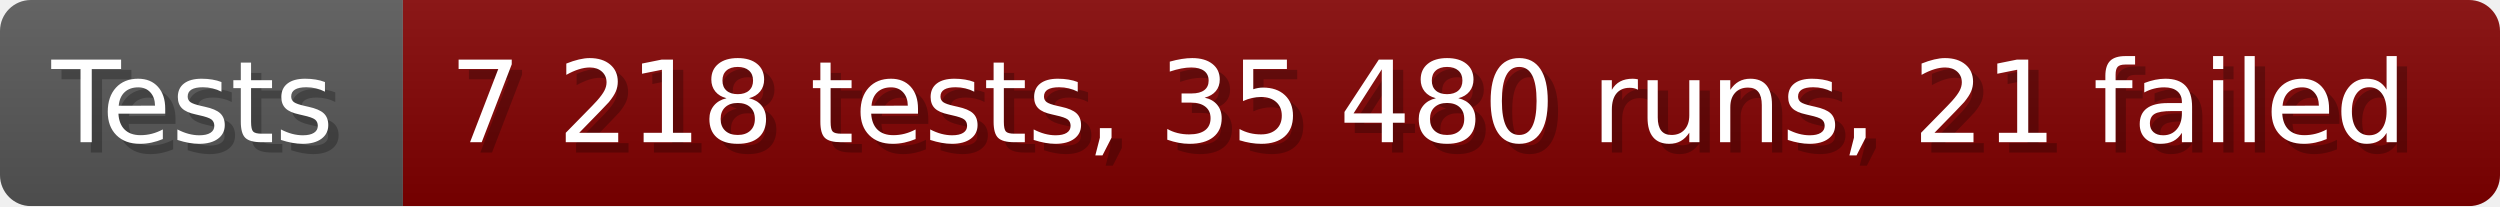
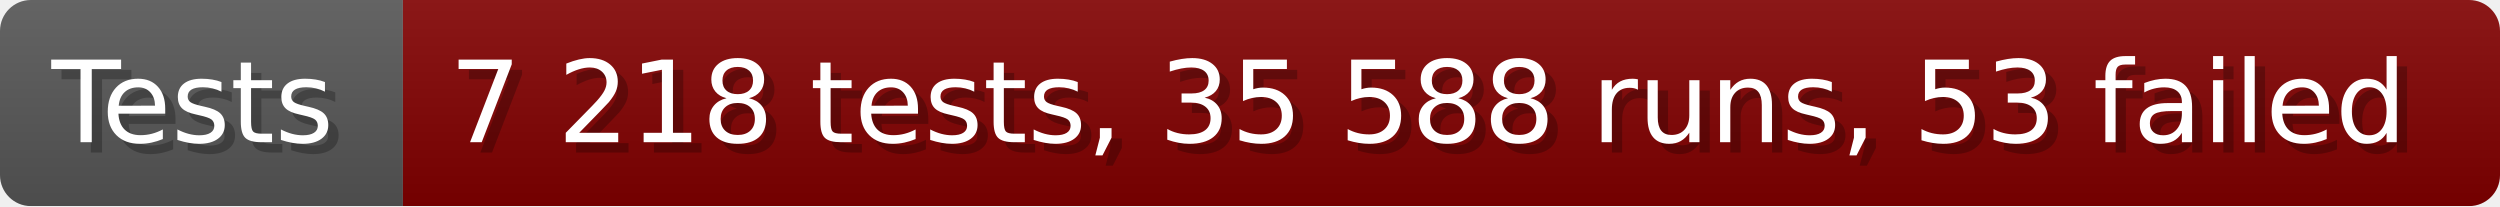
- <svg xmlns="http://www.w3.org/2000/svg" width="242.6" height="20" viewBox="0 0 2426 200" role="img" aria-label="Tests: 7 218 tests, 35 480 runs, 21 failed">
+ <svg xmlns="http://www.w3.org/2000/svg" width="242.6" height="20" viewBox="0 0 2426 200" role="img" aria-label="Tests: 7 218 tests, 35 588 runs, 53 failed">
  <linearGradient id="a" x2="0" y2="100%">
    <stop offset="0" stop-opacity=".1" stop-color="#EEE" />
    <stop offset="1" stop-opacity=".1" />
  </linearGradient>
  <mask id="m">
    <rect width="2426" height="200" rx="30" fill="#FFF" />
  </mask>
  <g mask="url(#m)">
    <rect width="391" height="200" fill="#555" />
    <rect width="2035" height="200" fill="#800000" x="391" />
    <rect width="2426" height="200" fill="url(#a)" />
  </g>
  <g aria-hidden="true" fill="#fff" text-anchor="start" font-family="Verdana,DejaVu Sans,sans-serif" font-size="110">
    <text x="60" y="148" textLength="291" fill="#000" opacity="0.25">Tests</text>
    <text x="50" y="138" textLength="291">Tests</text>
-     <text x="446" y="148" textLength="1935" fill="#000" opacity="0.25">7 218 tests, 35 480 runs, 21 failed</text>
-     <text x="436" y="138" textLength="1935">7 218 tests, 35 480 runs, 21 failed</text>
+     <text x="446" y="148" textLength="1935" fill="#000" opacity="0.25">7 218 tests, 35 588 runs, 53 failed</text>
+     <text x="436" y="138" textLength="1935">7 218 tests, 35 588 runs, 53 failed</text>
  </g>
</svg>
